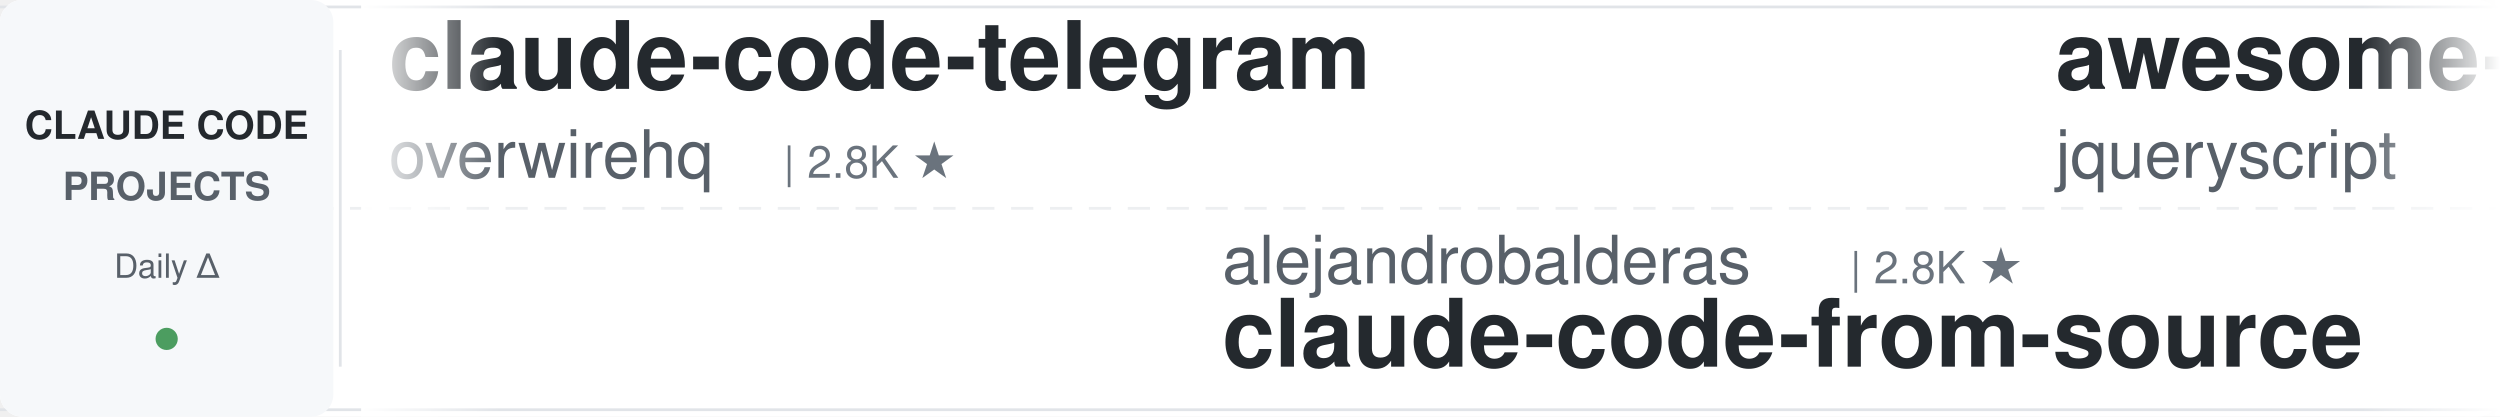
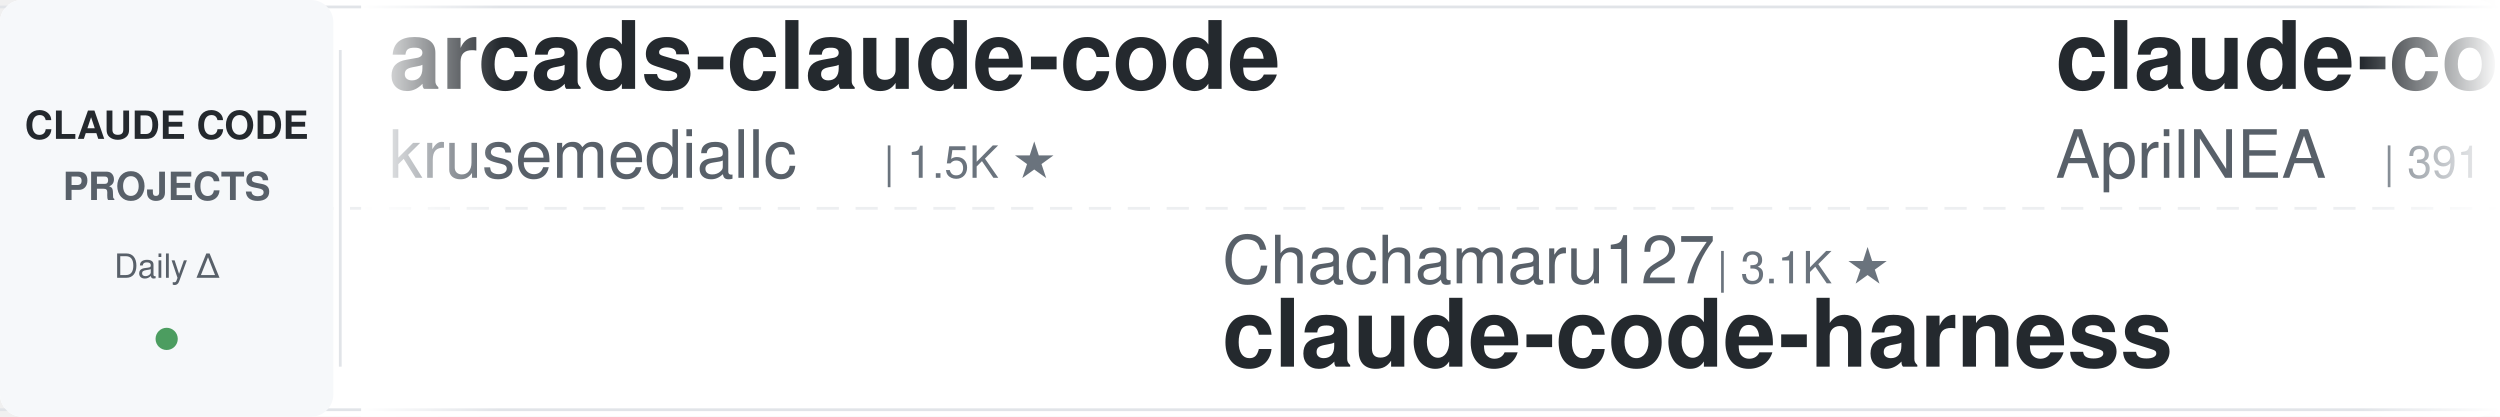
<svg xmlns="http://www.w3.org/2000/svg" width="900" height="150">
  <defs>
    <linearGradient id="leftFade" x1="0%" y1="0%" x2="100%" y2="0%">
      <stop offset="0%" style="stop-color:#ffffff;stop-opacity:1" />
      <stop offset="100%" style="stop-color:#ffffff;stop-opacity:0" />
    </linearGradient>
    <linearGradient id="rightFade" x1="0%" y1="0%" x2="100%" y2="0%">
      <stop offset="0%" style="stop-color:#ffffff;stop-opacity:0" />
      <stop offset="100%" style="stop-color:#ffffff;stop-opacity:1" />
    </linearGradient>
  </defs>
  <rect width="900" height="150" fill="#ffffff" rx="8" />
  <rect x="0" y="2" width="900" height="1" fill="#e1e4e8" />
  <rect x="0" y="147" width="900" height="1" fill="#e1e4e8" />
  <line x1="0" y1="75" x2="900" y2="75" stroke="#e1e4e8" stroke-width="1" stroke-dasharray="8 6" opacity="0.6" />
  <rect x="0" y="0" width="120" height="150" fill="#f6f8fa" rx="8" />
  <text x="60" y="50" font-family="-apple-system, BlinkMacSystemFont, 'Segoe UI', Helvetica, Arial, sans-serif" font-size="14" font-weight="600" fill="#24292e" text-anchor="middle">CLAUDE CODE</text>
  <text x="60" y="72" font-family="-apple-system, BlinkMacSystemFont, 'Segoe UI', Helvetica, Arial, sans-serif" font-size="14" font-weight="600" fill="#586069" text-anchor="middle">PROJECTS</text>
  <text x="60" y="100" font-family="-apple-system, BlinkMacSystemFont, 'Segoe UI', Helvetica, Arial, sans-serif" font-size="12" font-weight="500" fill="#586069" text-anchor="middle">Daily Δ</text>
  <circle cx="60" cy="122" r="4" fill="#22863a" opacity="0.8" />
  <rect x="122" y="18" width="1" height="114" fill="#e1e4e8" />
  <clipPath id="tickerClip">
    <rect x="130" y="0" width="770" height="150" />
  </clipPath>
  <g clip-path="url(#tickerClip)">
    <g id="tickerItems">
      <animateTransform attributeName="transform" attributeType="XML" type="translate" from="0 0" to="-3000 0" dur="54s" repeatCount="indefinite" />
      <g transform="translate(0, 0)">
-         <text x="140" y="32" font-family="-apple-system, BlinkMacSystemFont, 'Segoe UI', Helvetica, Arial, sans-serif" font-size="34" font-weight="600" fill="#24292e">claude-code-telegram</text>
-         <text x="140" y="64" font-family="-apple-system, BlinkMacSystemFont, 'Segoe UI', Helvetica, Arial, sans-serif" font-size="24" font-weight="400" fill="#586069">overwirehq</text>
-         <text x="282" y="64" font-family="-apple-system, BlinkMacSystemFont, 'Segoe UI', Helvetica, Arial, sans-serif" font-size="16" font-weight="500" fill="#6a737d">| 2.8K ★</text>
+         <text x="140" y="32" font-family="-apple-system, BlinkMacSystemFont, 'Segoe UI', Helvetica, Arial, sans-serif" font-size="34" font-weight="600" fill="#24292e">arcads-claude-code</text>
+         <text x="140" y="64" font-family="-apple-system, BlinkMacSystemFont, 'Segoe UI', Helvetica, Arial, sans-serif" font-size="24" font-weight="400" fill="#586069">krusemediallc</text>
+         <text x="318" y="64" font-family="-apple-system, BlinkMacSystemFont, 'Segoe UI', Helvetica, Arial, sans-serif" font-size="16" font-weight="500" fill="#6a737d">| 1.5K ★</text>
      </g>
      <g transform="translate(300, 0)">
-         <text x="140" y="102" font-family="-apple-system, BlinkMacSystemFont, 'Segoe UI', Helvetica, Arial, sans-serif" font-size="24" font-weight="400" fill="#586069">alejandrobalderas</text>
-         <text x="366" y="102" font-family="-apple-system, BlinkMacSystemFont, 'Segoe UI', Helvetica, Arial, sans-serif" font-size="16" font-weight="500" fill="#6a737d">| 2.8K ★</text>
-         <text x="140" y="132" font-family="-apple-system, BlinkMacSystemFont, 'Segoe UI', Helvetica, Arial, sans-serif" font-size="34" font-weight="600" fill="#24292e">claude-code-from-source</text>
+         <text x="140" y="102" font-family="-apple-system, BlinkMacSystemFont, 'Segoe UI', Helvetica, Arial, sans-serif" font-size="24" font-weight="400" fill="#586069">Chachamaru127</text>
+         <text x="318" y="102" font-family="-apple-system, BlinkMacSystemFont, 'Segoe UI', Helvetica, Arial, sans-serif" font-size="16" font-weight="500" fill="#6a737d">| 3.1K ★</text>
+         <text x="140" y="132" font-family="-apple-system, BlinkMacSystemFont, 'Segoe UI', Helvetica, Arial, sans-serif" font-size="34" font-weight="600" fill="#24292e">claude-code-harness</text>
      </g>
      <g transform="translate(600, 0)">
-         <text x="140" y="32" font-family="-apple-system, BlinkMacSystemFont, 'Segoe UI', Helvetica, Arial, sans-serif" font-size="34" font-weight="600" fill="#24292e">awesome-claude-code</text>
-         <text x="140" y="64" font-family="-apple-system, BlinkMacSystemFont, 'Segoe UI', Helvetica, Arial, sans-serif" font-size="24" font-weight="400" fill="#586069">jqueryscript</text>
-         <text x="306" y="64" font-family="-apple-system, BlinkMacSystemFont, 'Segoe UI', Helvetica, Arial, sans-serif" font-size="16" font-weight="500" fill="#6a737d">| 517 ★</text>
+         <text x="140" y="32" font-family="-apple-system, BlinkMacSystemFont, 'Segoe UI', Helvetica, Arial, sans-serif" font-size="34" font-weight="600" fill="#24292e">claude-code-source</text>
+         <text x="140" y="64" font-family="-apple-system, BlinkMacSystemFont, 'Segoe UI', Helvetica, Arial, sans-serif" font-size="24" font-weight="400" fill="#586069">AprilNEA</text>
+         <text x="258" y="64" font-family="-apple-system, BlinkMacSystemFont, 'Segoe UI', Helvetica, Arial, sans-serif" font-size="16" font-weight="500" fill="#6a737d">| 391 ★</text>
      </g>
      <g transform="translate(900, 0)">
-         <text x="140" y="102" font-family="-apple-system, BlinkMacSystemFont, 'Segoe UI', Helvetica, Arial, sans-serif" font-size="24" font-weight="400" fill="#586069">krusemediallc</text>
-         <text x="318" y="102" font-family="-apple-system, BlinkMacSystemFont, 'Segoe UI', Helvetica, Arial, sans-serif" font-size="16" font-weight="500" fill="#6a737d">| 1.5K ★</text>
-         <text x="140" y="132" font-family="-apple-system, BlinkMacSystemFont, 'Segoe UI', Helvetica, Arial, sans-serif" font-size="34" font-weight="600" fill="#24292e">arcads-claude-code</text>
+         <text x="140" y="102" font-family="-apple-system, BlinkMacSystemFont, 'Segoe UI', Helvetica, Arial, sans-serif" font-size="24" font-weight="400" fill="#586069">anthropics</text>
+         <text x="282" y="102" font-family="-apple-system, BlinkMacSystemFont, 'Segoe UI', Helvetica, Arial, sans-serif" font-size="16" font-weight="500" fill="#6a737d">| 985 ★</text>
+         <text x="140" y="132" font-family="-apple-system, BlinkMacSystemFont, 'Segoe UI', Helvetica, Arial, sans-serif" font-size="34" font-weight="600" fill="#24292e">claude-code-base-action</text>
      </g>
      <g transform="translate(1200, 0)">
-         <text x="140" y="32" font-family="-apple-system, BlinkMacSystemFont, 'Segoe UI', Helvetica, Arial, sans-serif" font-size="34" font-weight="600" fill="#24292e">claude-code-from-scratch</text>
-         <text x="140" y="64" font-family="-apple-system, BlinkMacSystemFont, 'Segoe UI', Helvetica, Arial, sans-serif" font-size="24" font-weight="400" fill="#586069">Windy3f3f3f3f</text>
-         <text x="318" y="64" font-family="-apple-system, BlinkMacSystemFont, 'Segoe UI', Helvetica, Arial, sans-serif" font-size="16" font-weight="500" fill="#6a737d">| 2.7K ★</text>
+         <text x="140" y="32" font-family="-apple-system, BlinkMacSystemFont, 'Segoe UI', Helvetica, Arial, sans-serif" font-size="34" font-weight="600" fill="#24292e">awesome-claude-code-tool...</text>
+         <text x="140" y="64" font-family="-apple-system, BlinkMacSystemFont, 'Segoe UI', Helvetica, Arial, sans-serif" font-size="24" font-weight="400" fill="#586069">rohitg00</text>
+         <text x="258" y="64" font-family="-apple-system, BlinkMacSystemFont, 'Segoe UI', Helvetica, Arial, sans-serif" font-size="16" font-weight="500" fill="#6a737d">| 2.6K ★</text>
      </g>
      <g transform="translate(1500, 0)">
-         <text x="140" y="102" font-family="-apple-system, BlinkMacSystemFont, 'Segoe UI', Helvetica, Arial, sans-serif" font-size="24" font-weight="400" fill="#586069">wanshuiyin</text>
-         <text x="282" y="102" font-family="-apple-system, BlinkMacSystemFont, 'Segoe UI', Helvetica, Arial, sans-serif" font-size="16" font-weight="500" fill="#6a737d">| 16.4K ★</text>
-         <text x="140" y="132" font-family="-apple-system, BlinkMacSystemFont, 'Segoe UI', Helvetica, Arial, sans-serif" font-size="34" font-weight="600" fill="#24292e">Auto-claude-code-researc...</text>
-       </g>
-       <g transform="translate(1800, 0)">
-         <text x="140" y="32" font-family="-apple-system, BlinkMacSystemFont, 'Segoe UI', Helvetica, Arial, sans-serif" font-size="34" font-weight="600" fill="#24292e">claude-code-cheat-sheet</text>
-         <text x="140" y="64" font-family="-apple-system, BlinkMacSystemFont, 'Segoe UI', Helvetica, Arial, sans-serif" font-size="24" font-weight="400" fill="#586069">Njengah</text>
-         <text x="246" y="64" font-family="-apple-system, BlinkMacSystemFont, 'Segoe UI', Helvetica, Arial, sans-serif" font-size="16" font-weight="500" fill="#6a737d">| 1.9K ★</text>
-       </g>
-       <g transform="translate(2100, 0)">
-         <text x="140" y="102" font-family="-apple-system, BlinkMacSystemFont, 'Segoe UI', Helvetica, Arial, sans-serif" font-size="24" font-weight="400" fill="#586069">rohitg00</text>
-         <text x="258" y="102" font-family="-apple-system, BlinkMacSystemFont, 'Segoe UI', Helvetica, Arial, sans-serif" font-size="16" font-weight="500" fill="#6a737d">| 2.6K ★</text>
-         <text x="140" y="132" font-family="-apple-system, BlinkMacSystemFont, 'Segoe UI', Helvetica, Arial, sans-serif" font-size="34" font-weight="600" fill="#24292e">awesome-claude-code-tool...</text>
-       </g>
-       <g transform="translate(2400, 0)">
-         <text x="140" y="32" font-family="-apple-system, BlinkMacSystemFont, 'Segoe UI', Helvetica, Arial, sans-serif" font-size="34" font-weight="600" fill="#24292e">claude-code-rust</text>
-         <text x="140" y="64" font-family="-apple-system, BlinkMacSystemFont, 'Segoe UI', Helvetica, Arial, sans-serif" font-size="24" font-weight="400" fill="#586069">lorryjovens-hub</text>
-         <text x="342" y="64" font-family="-apple-system, BlinkMacSystemFont, 'Segoe UI', Helvetica, Arial, sans-serif" font-size="16" font-weight="500" fill="#6a737d">| 1.7K ★</text>
-       </g>
-       <g transform="translate(2700, 0)">
        <text x="140" y="102" font-family="-apple-system, BlinkMacSystemFont, 'Segoe UI', Helvetica, Arial, sans-serif" font-size="24" font-weight="400" fill="#586069">WorldFlowAI</text>
        <text x="294" y="102" font-family="-apple-system, BlinkMacSystemFont, 'Segoe UI', Helvetica, Arial, sans-serif" font-size="16" font-weight="500" fill="#6a737d">| 3.3K ★</text>
        <text x="140" y="132" font-family="-apple-system, BlinkMacSystemFont, 'Segoe UI', Helvetica, Arial, sans-serif" font-size="34" font-weight="600" fill="#24292e">everything-claude-code</text>
      </g>
+       <g transform="translate(1800, 0)">
+         <text x="140" y="32" font-family="-apple-system, BlinkMacSystemFont, 'Segoe UI', Helvetica, Arial, sans-serif" font-size="34" font-weight="600" fill="#24292e">skills</text>
+         <text x="140" y="64" font-family="-apple-system, BlinkMacSystemFont, 'Segoe UI', Helvetica, Arial, sans-serif" font-size="24" font-weight="400" fill="#586069">anthropics</text>
+         <text x="282" y="64" font-family="-apple-system, BlinkMacSystemFont, 'Segoe UI', Helvetica, Arial, sans-serif" font-size="16" font-weight="500" fill="#6a737d">| 177.2K ★</text>
+       </g>
+       <g transform="translate(2100, 0)">
+         <text x="140" y="102" font-family="-apple-system, BlinkMacSystemFont, 'Segoe UI', Helvetica, Arial, sans-serif" font-size="24" font-weight="400" fill="#586069">disler</text>
+         <text x="234" y="102" font-family="-apple-system, BlinkMacSystemFont, 'Segoe UI', Helvetica, Arial, sans-serif" font-size="16" font-weight="500" fill="#6a737d">| 3.9K ★</text>
+         <text x="140" y="132" font-family="-apple-system, BlinkMacSystemFont, 'Segoe UI', Helvetica, Arial, sans-serif" font-size="34" font-weight="600" fill="#24292e">claude-code-hooks-master...</text>
+       </g>
+       <g transform="translate(2400, 0)">
+         <text x="140" y="32" font-family="-apple-system, BlinkMacSystemFont, 'Segoe UI', Helvetica, Arial, sans-serif" font-size="34" font-weight="600" fill="#24292e">claude-code-video-toolki...</text>
+         <text x="140" y="64" font-family="-apple-system, BlinkMacSystemFont, 'Segoe UI', Helvetica, Arial, sans-serif" font-size="24" font-weight="400" fill="#586069">digitalsamba</text>
+         <text x="306" y="64" font-family="-apple-system, BlinkMacSystemFont, 'Segoe UI', Helvetica, Arial, sans-serif" font-size="16" font-weight="500" fill="#6a737d">| 2.1K ★</text>
+       </g>
+       <g transform="translate(2700, 0)">
+         <text x="140" y="102" font-family="-apple-system, BlinkMacSystemFont, 'Segoe UI', Helvetica, Arial, sans-serif" font-size="24" font-weight="400" fill="#586069">kodu-ai</text>
+         <text x="246" y="102" font-family="-apple-system, BlinkMacSystemFont, 'Segoe UI', Helvetica, Arial, sans-serif" font-size="16" font-weight="500" fill="#6a737d">| 5.2K ★</text>
+         <text x="140" y="132" font-family="-apple-system, BlinkMacSystemFont, 'Segoe UI', Helvetica, Arial, sans-serif" font-size="34" font-weight="600" fill="#24292e">claude-coder</text>
+       </g>
      <g transform="translate(3000, 0)">
-         <text x="140" y="32" font-family="-apple-system, BlinkMacSystemFont, 'Segoe UI', Helvetica, Arial, sans-serif" font-size="34" font-weight="600" fill="#24292e">claude-code-telegram</text>
-         <text x="140" y="64" font-family="-apple-system, BlinkMacSystemFont, 'Segoe UI', Helvetica, Arial, sans-serif" font-size="24" font-weight="400" fill="#586069">overwirehq</text>
-         <text x="282" y="64" font-family="-apple-system, BlinkMacSystemFont, 'Segoe UI', Helvetica, Arial, sans-serif" font-size="16" font-weight="500" fill="#6a737d">| 2.8K ★</text>
+         <text x="140" y="32" font-family="-apple-system, BlinkMacSystemFont, 'Segoe UI', Helvetica, Arial, sans-serif" font-size="34" font-weight="600" fill="#24292e">arcads-claude-code</text>
+         <text x="140" y="64" font-family="-apple-system, BlinkMacSystemFont, 'Segoe UI', Helvetica, Arial, sans-serif" font-size="24" font-weight="400" fill="#586069">krusemediallc</text>
+         <text x="318" y="64" font-family="-apple-system, BlinkMacSystemFont, 'Segoe UI', Helvetica, Arial, sans-serif" font-size="16" font-weight="500" fill="#6a737d">| 1.5K ★</text>
      </g>
      <g transform="translate(3300, 0)">
-         <text x="140" y="102" font-family="-apple-system, BlinkMacSystemFont, 'Segoe UI', Helvetica, Arial, sans-serif" font-size="24" font-weight="400" fill="#586069">alejandrobalderas</text>
-         <text x="366" y="102" font-family="-apple-system, BlinkMacSystemFont, 'Segoe UI', Helvetica, Arial, sans-serif" font-size="16" font-weight="500" fill="#6a737d">| 2.8K ★</text>
-         <text x="140" y="132" font-family="-apple-system, BlinkMacSystemFont, 'Segoe UI', Helvetica, Arial, sans-serif" font-size="34" font-weight="600" fill="#24292e">claude-code-from-source</text>
+         <text x="140" y="102" font-family="-apple-system, BlinkMacSystemFont, 'Segoe UI', Helvetica, Arial, sans-serif" font-size="24" font-weight="400" fill="#586069">Chachamaru127</text>
+         <text x="318" y="102" font-family="-apple-system, BlinkMacSystemFont, 'Segoe UI', Helvetica, Arial, sans-serif" font-size="16" font-weight="500" fill="#6a737d">| 3.1K ★</text>
+         <text x="140" y="132" font-family="-apple-system, BlinkMacSystemFont, 'Segoe UI', Helvetica, Arial, sans-serif" font-size="34" font-weight="600" fill="#24292e">claude-code-harness</text>
      </g>
      <g transform="translate(3600, 0)">
-         <text x="140" y="32" font-family="-apple-system, BlinkMacSystemFont, 'Segoe UI', Helvetica, Arial, sans-serif" font-size="34" font-weight="600" fill="#24292e">awesome-claude-code</text>
-         <text x="140" y="64" font-family="-apple-system, BlinkMacSystemFont, 'Segoe UI', Helvetica, Arial, sans-serif" font-size="24" font-weight="400" fill="#586069">jqueryscript</text>
-         <text x="306" y="64" font-family="-apple-system, BlinkMacSystemFont, 'Segoe UI', Helvetica, Arial, sans-serif" font-size="16" font-weight="500" fill="#6a737d">| 517 ★</text>
+         <text x="140" y="32" font-family="-apple-system, BlinkMacSystemFont, 'Segoe UI', Helvetica, Arial, sans-serif" font-size="34" font-weight="600" fill="#24292e">claude-code-source</text>
+         <text x="140" y="64" font-family="-apple-system, BlinkMacSystemFont, 'Segoe UI', Helvetica, Arial, sans-serif" font-size="24" font-weight="400" fill="#586069">AprilNEA</text>
+         <text x="258" y="64" font-family="-apple-system, BlinkMacSystemFont, 'Segoe UI', Helvetica, Arial, sans-serif" font-size="16" font-weight="500" fill="#6a737d">| 391 ★</text>
      </g>
      <g transform="translate(3900, 0)">
-         <text x="140" y="102" font-family="-apple-system, BlinkMacSystemFont, 'Segoe UI', Helvetica, Arial, sans-serif" font-size="24" font-weight="400" fill="#586069">krusemediallc</text>
-         <text x="318" y="102" font-family="-apple-system, BlinkMacSystemFont, 'Segoe UI', Helvetica, Arial, sans-serif" font-size="16" font-weight="500" fill="#6a737d">| 1.5K ★</text>
-         <text x="140" y="132" font-family="-apple-system, BlinkMacSystemFont, 'Segoe UI', Helvetica, Arial, sans-serif" font-size="34" font-weight="600" fill="#24292e">arcads-claude-code</text>
+         <text x="140" y="102" font-family="-apple-system, BlinkMacSystemFont, 'Segoe UI', Helvetica, Arial, sans-serif" font-size="24" font-weight="400" fill="#586069">anthropics</text>
+         <text x="282" y="102" font-family="-apple-system, BlinkMacSystemFont, 'Segoe UI', Helvetica, Arial, sans-serif" font-size="16" font-weight="500" fill="#6a737d">| 985 ★</text>
+         <text x="140" y="132" font-family="-apple-system, BlinkMacSystemFont, 'Segoe UI', Helvetica, Arial, sans-serif" font-size="34" font-weight="600" fill="#24292e">claude-code-base-action</text>
      </g>
    </g>
  </g>
  <rect x="130" y="0" width="50" height="150" fill="url(#leftFade)" />
  <rect x="850" y="0" width="50" height="150" fill="url(#rightFade)" />
</svg>
